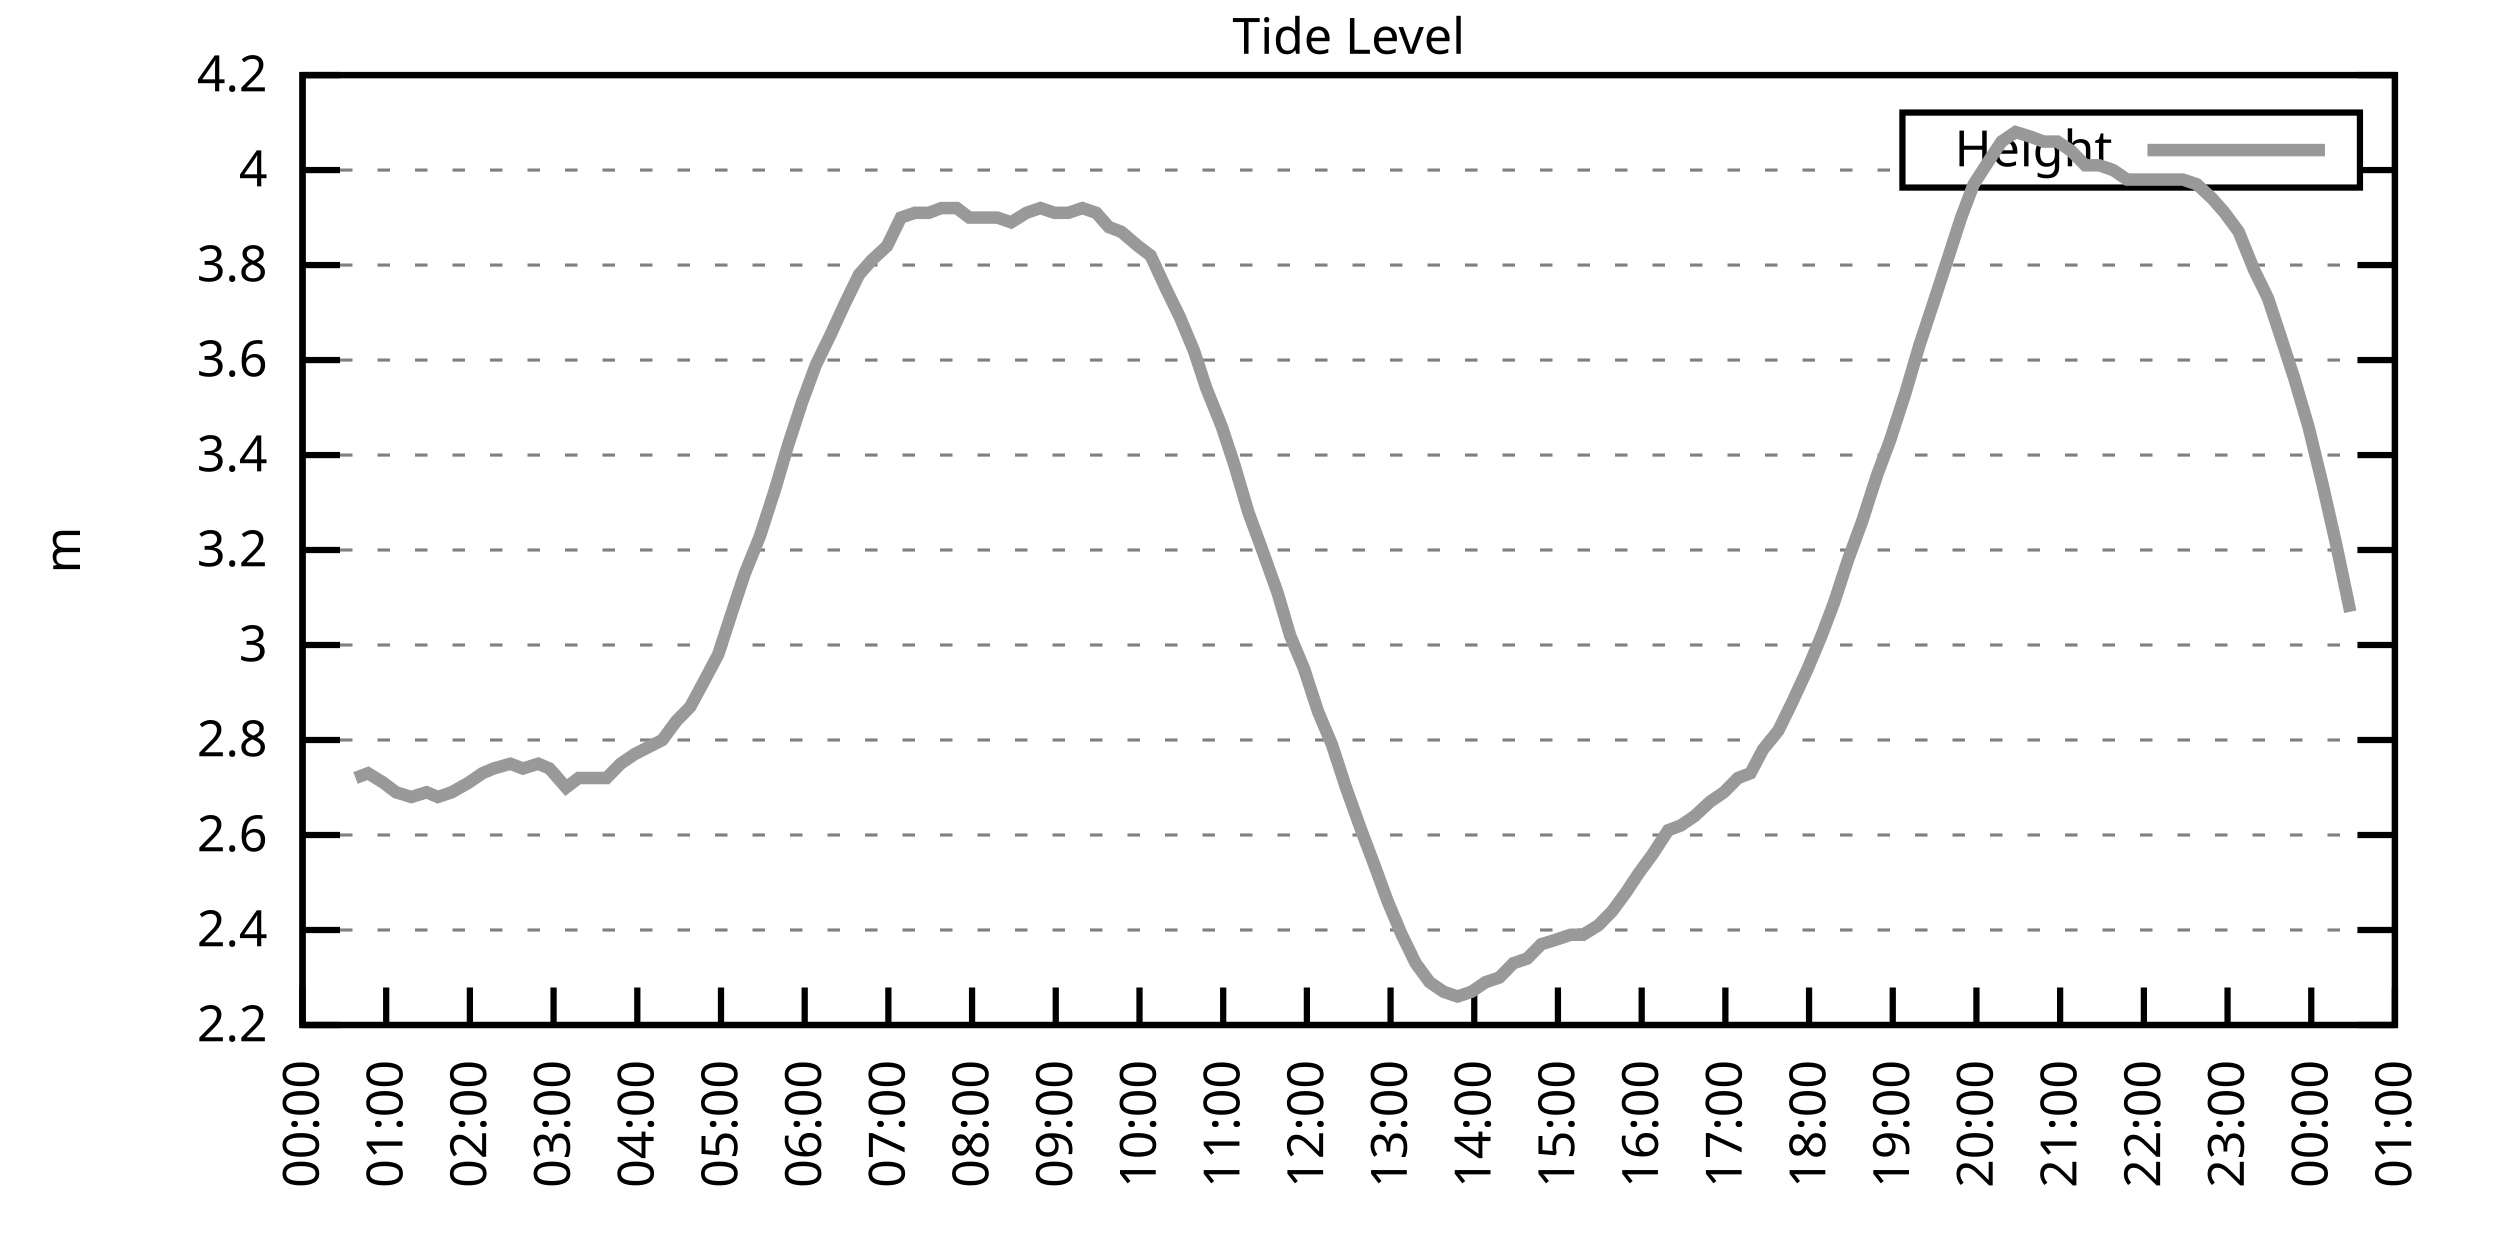
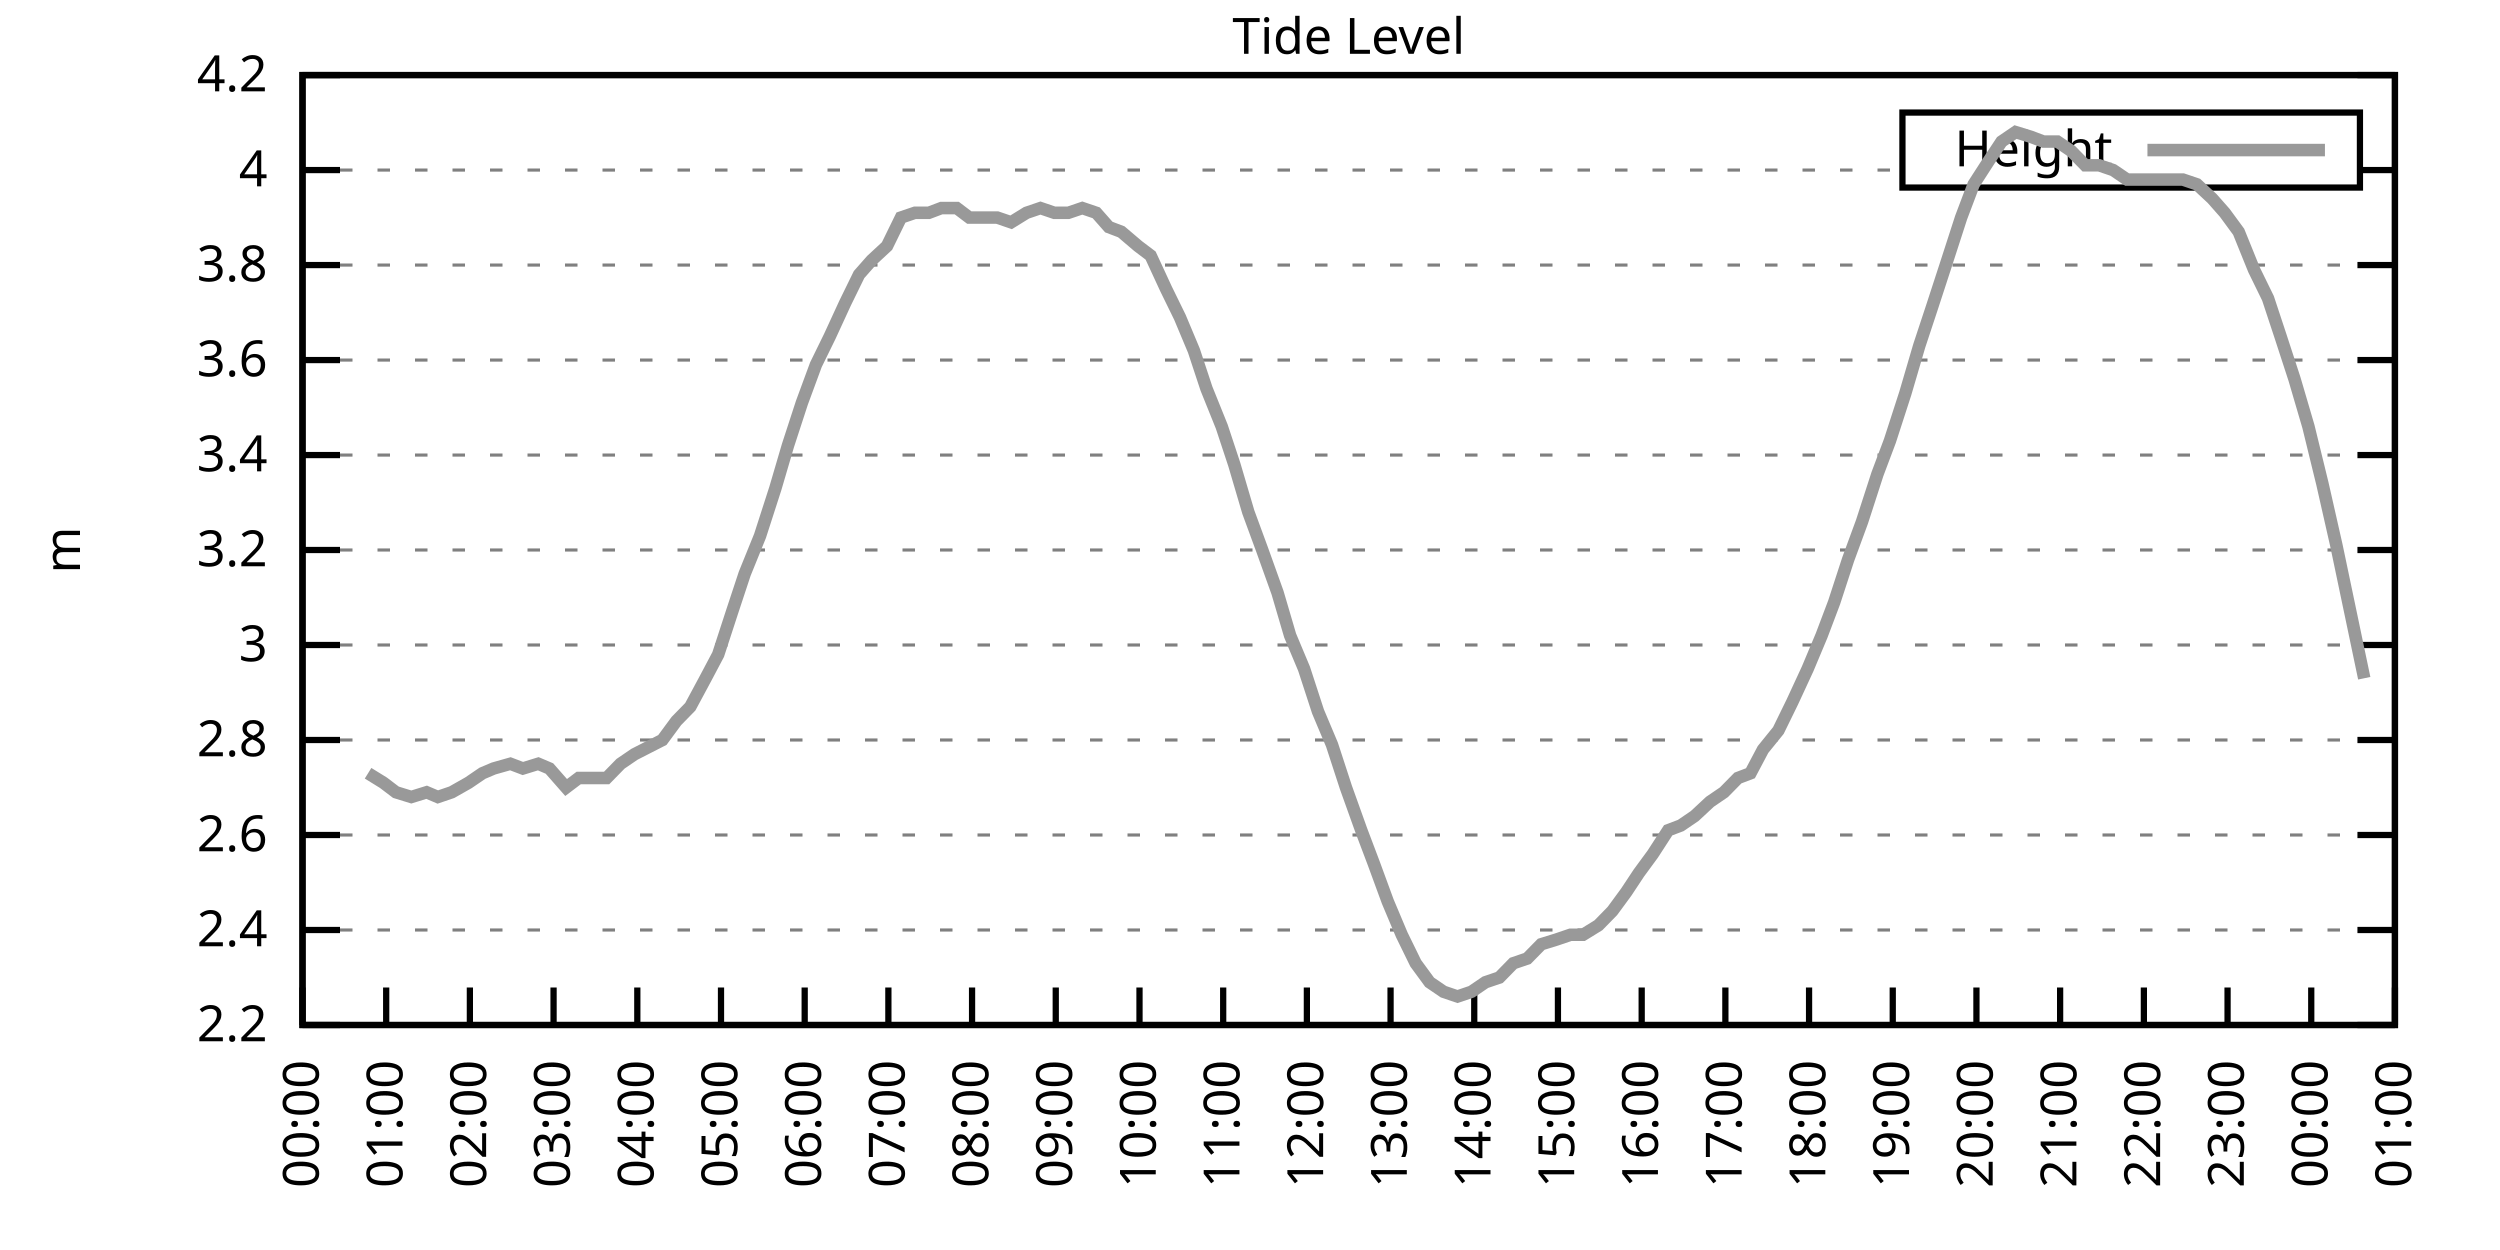
<svg xmlns="http://www.w3.org/2000/svg" xmlns:xlink="http://www.w3.org/1999/xlink" width="400" height="200" viewBox="0 0 400 200">
  <g id="gnuplot_canvas">
    <rect x="0" y="0" width="400" height="200" fill="none" />
    <defs>
      <circle id="gpDot" r="0.5" stroke-width="0.5" stroke="currentColor" />
      <path id="gpPt0" stroke-width="0.333" stroke="currentColor" d="M-1,0 h2 M0,-1 v2" />
      <path id="gpPt1" stroke-width="0.333" stroke="currentColor" d="M-1,-1 L1,1 M1,-1 L-1,1" />
      <path id="gpPt2" stroke-width="0.333" stroke="currentColor" d="M-1,0 L1,0 M0,-1 L0,1 M-1,-1 L1,1 M-1,1 L1,-1" />
      <rect id="gpPt3" stroke-width="0.333" stroke="currentColor" x="-1" y="-1" width="2" height="2" />
      <rect id="gpPt4" stroke-width="0.333" stroke="currentColor" fill="currentColor" x="-1" y="-1" width="2" height="2" />
      <circle id="gpPt5" stroke-width="0.333" stroke="currentColor" cx="0" cy="0" r="1" />
      <use xlink:href="#gpPt5" id="gpPt6" fill="currentColor" stroke="none" />
      <path id="gpPt7" stroke-width="0.333" stroke="currentColor" d="M0,-1.33 L-1.33,0.67 L1.33,0.67 z" />
      <use xlink:href="#gpPt7" id="gpPt8" fill="currentColor" stroke="none" />
      <use xlink:href="#gpPt7" id="gpPt9" stroke="currentColor" transform="rotate(180)" />
      <use xlink:href="#gpPt9" id="gpPt10" fill="currentColor" stroke="none" />
      <use xlink:href="#gpPt3" id="gpPt11" stroke="currentColor" transform="rotate(45)" />
      <use xlink:href="#gpPt11" id="gpPt12" fill="currentColor" stroke="none" />
      <path id="gpPt13" stroke-width="0.333" stroke="currentColor" d="M0,1.330 L1.265,0.411 L0.782,-1.067 L-0.782,-1.076 L-1.265,0.411 z" />
      <use xlink:href="#gpPt13" id="gpPt14" fill="currentColor" stroke="none" />
      <filter id="textbox" filterUnits="objectBoundingBox" x="0" y="0" height="1" width="1">
        <feFlood flood-color="white" flood-opacity="1" result="bgnd" />
        <feComposite in="SourceGraphic" in2="bgnd" operator="atop" />
      </filter>
      <filter id="greybox" filterUnits="objectBoundingBox" x="0" y="0" height="1" width="1">
        <feFlood flood-color="lightgrey" flood-opacity="1" result="grey" />
        <feComposite in="SourceGraphic" in2="grey" operator="atop" />
      </filter>
    </defs>
    <g fill="none" color="white" stroke="currentColor" stroke-width="1.00" stroke-linecap="butt" stroke-linejoin="miter">
</g>
    <g fill="none" color="black" stroke="currentColor" stroke-width="1.00" stroke-linecap="butt" stroke-linejoin="miter">
      <g stroke="none" shape-rendering="crispEdges">
        <polygon fill="rgb(255, 255, 255)" points="48.40,164.00 383.18,164.00 383.18,12.02 48.40,12.02 " />
      </g>
    </g>
    <g fill="none" color="black" stroke="currentColor" stroke-width="1.00" stroke-linecap="butt" stroke-linejoin="miter">
</g>
    <g fill="none" color="black" stroke="black" stroke-width="0.50" stroke-linecap="butt" stroke-linejoin="miter">
</g>
    <g fill="none" color="gray" stroke="currentColor" stroke-width="0.50" stroke-linecap="butt" stroke-linejoin="miter">
      <path stroke="gray" stroke-dasharray="2,4" class="gridline" d="M48.40,164.00 L383.19,164.00  " />
    </g>
    <g fill="none" color="gray" stroke="gray" stroke-width="1.00" stroke-linecap="butt" stroke-linejoin="miter">
</g>
    <g fill="none" color="black" stroke="currentColor" stroke-width="1.00" stroke-linecap="butt" stroke-linejoin="miter">
      <path stroke="black" d="M48.40,164.00 L54.40,164.00 M383.19,164.00 L377.19,164.00  " />
      <g transform="translate(42.80,166.60)" stroke="none" fill="black" font-family="Sans" font-size="8.00" text-anchor="end">
        <text>
          <tspan font-family="Sans"> 2.2</tspan>
        </text>
      </g>
    </g>
    <g fill="none" color="black" stroke="currentColor" stroke-width="1.00" stroke-linecap="butt" stroke-linejoin="miter">
</g>
    <g fill="none" color="black" stroke="black" stroke-width="0.50" stroke-linecap="butt" stroke-linejoin="miter">
</g>
    <g fill="none" color="gray" stroke="currentColor" stroke-width="0.50" stroke-linecap="butt" stroke-linejoin="miter">
      <path stroke="gray" stroke-dasharray="2,4" class="gridline" d="M48.40,148.80 L383.19,148.80  " />
    </g>
    <g fill="none" color="gray" stroke="gray" stroke-width="1.00" stroke-linecap="butt" stroke-linejoin="miter">
</g>
    <g fill="none" color="black" stroke="currentColor" stroke-width="1.00" stroke-linecap="butt" stroke-linejoin="miter">
      <path stroke="black" d="M48.40,148.80 L54.40,148.80 M383.19,148.80 L377.19,148.80  " />
      <g transform="translate(42.80,151.40)" stroke="none" fill="black" font-family="Sans" font-size="8.00" text-anchor="end">
        <text>
          <tspan font-family="Sans"> 2.4</tspan>
        </text>
      </g>
    </g>
    <g fill="none" color="black" stroke="currentColor" stroke-width="1.00" stroke-linecap="butt" stroke-linejoin="miter">
</g>
    <g fill="none" color="black" stroke="black" stroke-width="0.50" stroke-linecap="butt" stroke-linejoin="miter">
</g>
    <g fill="none" color="gray" stroke="currentColor" stroke-width="0.50" stroke-linecap="butt" stroke-linejoin="miter">
      <path stroke="gray" stroke-dasharray="2,4" class="gridline" d="M48.40,133.60 L383.19,133.60  " />
    </g>
    <g fill="none" color="gray" stroke="gray" stroke-width="1.00" stroke-linecap="butt" stroke-linejoin="miter">
</g>
    <g fill="none" color="black" stroke="currentColor" stroke-width="1.00" stroke-linecap="butt" stroke-linejoin="miter">
      <path stroke="black" d="M48.40,133.60 L54.40,133.60 M383.19,133.60 L377.19,133.60  " />
      <g transform="translate(42.80,136.20)" stroke="none" fill="black" font-family="Sans" font-size="8.00" text-anchor="end">
        <text>
          <tspan font-family="Sans"> 2.6</tspan>
        </text>
      </g>
    </g>
    <g fill="none" color="black" stroke="currentColor" stroke-width="1.00" stroke-linecap="butt" stroke-linejoin="miter">
</g>
    <g fill="none" color="black" stroke="black" stroke-width="0.50" stroke-linecap="butt" stroke-linejoin="miter">
</g>
    <g fill="none" color="gray" stroke="currentColor" stroke-width="0.50" stroke-linecap="butt" stroke-linejoin="miter">
      <path stroke="gray" stroke-dasharray="2,4" class="gridline" d="M48.40,118.40 L383.19,118.40  " />
    </g>
    <g fill="none" color="gray" stroke="gray" stroke-width="1.00" stroke-linecap="butt" stroke-linejoin="miter">
</g>
    <g fill="none" color="black" stroke="currentColor" stroke-width="1.00" stroke-linecap="butt" stroke-linejoin="miter">
      <path stroke="black" d="M48.40,118.40 L54.40,118.40 M383.19,118.40 L377.19,118.40  " />
      <g transform="translate(42.80,121.00)" stroke="none" fill="black" font-family="Sans" font-size="8.00" text-anchor="end">
        <text>
          <tspan font-family="Sans"> 2.8</tspan>
        </text>
      </g>
    </g>
    <g fill="none" color="black" stroke="currentColor" stroke-width="1.00" stroke-linecap="butt" stroke-linejoin="miter">
</g>
    <g fill="none" color="black" stroke="black" stroke-width="0.50" stroke-linecap="butt" stroke-linejoin="miter">
</g>
    <g fill="none" color="gray" stroke="currentColor" stroke-width="0.50" stroke-linecap="butt" stroke-linejoin="miter">
      <path stroke="gray" stroke-dasharray="2,4" class="gridline" d="M48.40,103.20 L383.19,103.20  " />
    </g>
    <g fill="none" color="gray" stroke="gray" stroke-width="1.00" stroke-linecap="butt" stroke-linejoin="miter">
</g>
    <g fill="none" color="black" stroke="currentColor" stroke-width="1.00" stroke-linecap="butt" stroke-linejoin="miter">
      <path stroke="black" d="M48.40,103.20 L54.40,103.20 M383.19,103.20 L377.19,103.20  " />
      <g transform="translate(42.80,105.80)" stroke="none" fill="black" font-family="Sans" font-size="8.00" text-anchor="end">
        <text>
          <tspan font-family="Sans"> 3</tspan>
        </text>
      </g>
    </g>
    <g fill="none" color="black" stroke="currentColor" stroke-width="1.00" stroke-linecap="butt" stroke-linejoin="miter">
</g>
    <g fill="none" color="black" stroke="black" stroke-width="0.50" stroke-linecap="butt" stroke-linejoin="miter">
</g>
    <g fill="none" color="gray" stroke="currentColor" stroke-width="0.50" stroke-linecap="butt" stroke-linejoin="miter">
      <path stroke="gray" stroke-dasharray="2,4" class="gridline" d="M48.40,88.00 L383.19,88.00  " />
    </g>
    <g fill="none" color="gray" stroke="gray" stroke-width="1.00" stroke-linecap="butt" stroke-linejoin="miter">
</g>
    <g fill="none" color="black" stroke="currentColor" stroke-width="1.00" stroke-linecap="butt" stroke-linejoin="miter">
      <path stroke="black" d="M48.40,88.00 L54.40,88.00 M383.19,88.00 L377.19,88.00  " />
      <g transform="translate(42.80,90.60)" stroke="none" fill="black" font-family="Sans" font-size="8.00" text-anchor="end">
        <text>
          <tspan font-family="Sans"> 3.2</tspan>
        </text>
      </g>
    </g>
    <g fill="none" color="black" stroke="currentColor" stroke-width="1.00" stroke-linecap="butt" stroke-linejoin="miter">
</g>
    <g fill="none" color="black" stroke="black" stroke-width="0.50" stroke-linecap="butt" stroke-linejoin="miter">
</g>
    <g fill="none" color="gray" stroke="currentColor" stroke-width="0.50" stroke-linecap="butt" stroke-linejoin="miter">
      <path stroke="gray" stroke-dasharray="2,4" class="gridline" d="M48.40,72.81 L383.19,72.81  " />
    </g>
    <g fill="none" color="gray" stroke="gray" stroke-width="1.00" stroke-linecap="butt" stroke-linejoin="miter">
</g>
    <g fill="none" color="black" stroke="currentColor" stroke-width="1.00" stroke-linecap="butt" stroke-linejoin="miter">
      <path stroke="black" d="M48.40,72.81 L54.40,72.81 M383.19,72.81 L377.19,72.81  " />
      <g transform="translate(42.80,75.41)" stroke="none" fill="black" font-family="Sans" font-size="8.00" text-anchor="end">
        <text>
          <tspan font-family="Sans"> 3.4</tspan>
        </text>
      </g>
    </g>
    <g fill="none" color="black" stroke="currentColor" stroke-width="1.00" stroke-linecap="butt" stroke-linejoin="miter">
</g>
    <g fill="none" color="black" stroke="black" stroke-width="0.50" stroke-linecap="butt" stroke-linejoin="miter">
</g>
    <g fill="none" color="gray" stroke="currentColor" stroke-width="0.50" stroke-linecap="butt" stroke-linejoin="miter">
      <path stroke="gray" stroke-dasharray="2,4" class="gridline" d="M48.40,57.61 L383.19,57.61  " />
    </g>
    <g fill="none" color="gray" stroke="gray" stroke-width="1.00" stroke-linecap="butt" stroke-linejoin="miter">
</g>
    <g fill="none" color="black" stroke="currentColor" stroke-width="1.00" stroke-linecap="butt" stroke-linejoin="miter">
      <path stroke="black" d="M48.40,57.61 L54.40,57.61 M383.19,57.61 L377.19,57.61  " />
      <g transform="translate(42.80,60.21)" stroke="none" fill="black" font-family="Sans" font-size="8.00" text-anchor="end">
        <text>
          <tspan font-family="Sans"> 3.6</tspan>
        </text>
      </g>
    </g>
    <g fill="none" color="black" stroke="currentColor" stroke-width="1.00" stroke-linecap="butt" stroke-linejoin="miter">
</g>
    <g fill="none" color="black" stroke="black" stroke-width="0.50" stroke-linecap="butt" stroke-linejoin="miter">
</g>
    <g fill="none" color="gray" stroke="currentColor" stroke-width="0.50" stroke-linecap="butt" stroke-linejoin="miter">
      <path stroke="gray" stroke-dasharray="2,4" class="gridline" d="M48.40,42.41 L383.19,42.41  " />
    </g>
    <g fill="none" color="gray" stroke="gray" stroke-width="1.00" stroke-linecap="butt" stroke-linejoin="miter">
</g>
    <g fill="none" color="black" stroke="currentColor" stroke-width="1.00" stroke-linecap="butt" stroke-linejoin="miter">
      <path stroke="black" d="M48.40,42.41 L54.40,42.41 M383.19,42.41 L377.19,42.41  " />
      <g transform="translate(42.80,45.01)" stroke="none" fill="black" font-family="Sans" font-size="8.00" text-anchor="end">
        <text>
          <tspan font-family="Sans"> 3.8</tspan>
        </text>
      </g>
    </g>
    <g fill="none" color="black" stroke="currentColor" stroke-width="1.00" stroke-linecap="butt" stroke-linejoin="miter">
</g>
    <g fill="none" color="black" stroke="black" stroke-width="0.50" stroke-linecap="butt" stroke-linejoin="miter">
</g>
    <g fill="none" color="gray" stroke="currentColor" stroke-width="0.50" stroke-linecap="butt" stroke-linejoin="miter">
      <path stroke="gray" stroke-dasharray="2,4" class="gridline" d="M48.40,27.21 L304.39,27.21 M377.59,27.21 L383.19,27.21  " />
    </g>
    <g fill="none" color="gray" stroke="gray" stroke-width="1.00" stroke-linecap="butt" stroke-linejoin="miter">
</g>
    <g fill="none" color="black" stroke="currentColor" stroke-width="1.00" stroke-linecap="butt" stroke-linejoin="miter">
      <path stroke="black" d="M48.40,27.21 L54.40,27.21 M383.19,27.21 L377.19,27.21  " />
      <g transform="translate(42.80,29.81)" stroke="none" fill="black" font-family="Sans" font-size="8.00" text-anchor="end">
        <text>
          <tspan font-family="Sans"> 4</tspan>
        </text>
      </g>
    </g>
    <g fill="none" color="black" stroke="currentColor" stroke-width="1.00" stroke-linecap="butt" stroke-linejoin="miter">
</g>
    <g fill="none" color="black" stroke="black" stroke-width="0.50" stroke-linecap="butt" stroke-linejoin="miter">
</g>
    <g fill="none" color="gray" stroke="currentColor" stroke-width="0.50" stroke-linecap="butt" stroke-linejoin="miter">
      <path stroke="gray" stroke-dasharray="2,4" class="gridline" d="M48.40,12.01 L383.19,12.01  " />
    </g>
    <g fill="none" color="gray" stroke="gray" stroke-width="1.00" stroke-linecap="butt" stroke-linejoin="miter">
</g>
    <g fill="none" color="black" stroke="currentColor" stroke-width="1.00" stroke-linecap="butt" stroke-linejoin="miter">
      <path stroke="black" d="M48.40,12.01 L54.40,12.01 M383.19,12.01 L377.19,12.01  " />
      <g transform="translate(42.80,14.61)" stroke="none" fill="black" font-family="Sans" font-size="8.00" text-anchor="end">
        <text>
          <tspan font-family="Sans"> 4.2</tspan>
        </text>
      </g>
    </g>
    <g fill="none" color="black" stroke="currentColor" stroke-width="1.00" stroke-linecap="butt" stroke-linejoin="miter">
      <path stroke="black" d="M48.40,164.00 L48.40,158.00  " />
      <g transform="translate(51.00,169.60) rotate(270.00)" stroke="none" fill="black" font-family="Sans" font-size="8.00" text-anchor="end">
        <text>
          <tspan font-family="Sans">00:00</tspan>
        </text>
      </g>
    </g>
    <g fill="none" color="black" stroke="currentColor" stroke-width="1.00" stroke-linecap="butt" stroke-linejoin="miter">
      <path stroke="black" d="M61.79,164.00 L61.79,158.00  " />
      <g transform="translate(64.39,169.60) rotate(270.00)" stroke="none" fill="black" font-family="Sans" font-size="8.00" text-anchor="end">
        <text>
          <tspan font-family="Sans">01:00</tspan>
        </text>
      </g>
    </g>
    <g fill="none" color="black" stroke="currentColor" stroke-width="1.00" stroke-linecap="butt" stroke-linejoin="miter">
      <path stroke="black" d="M75.18,164.00 L75.18,158.00  " />
      <g transform="translate(77.78,169.60) rotate(270.00)" stroke="none" fill="black" font-family="Sans" font-size="8.00" text-anchor="end">
        <text>
          <tspan font-family="Sans">02:00</tspan>
        </text>
      </g>
    </g>
    <g fill="none" color="black" stroke="currentColor" stroke-width="1.00" stroke-linecap="butt" stroke-linejoin="miter">
      <path stroke="black" d="M88.57,164.00 L88.57,158.00  " />
      <g transform="translate(91.17,169.60) rotate(270.00)" stroke="none" fill="black" font-family="Sans" font-size="8.00" text-anchor="end">
        <text>
          <tspan font-family="Sans">03:00</tspan>
        </text>
      </g>
    </g>
    <g fill="none" color="black" stroke="currentColor" stroke-width="1.00" stroke-linecap="butt" stroke-linejoin="miter">
      <path stroke="black" d="M101.97,164.00 L101.97,158.00  " />
      <g transform="translate(104.57,169.60) rotate(270.00)" stroke="none" fill="black" font-family="Sans" font-size="8.00" text-anchor="end">
        <text>
          <tspan font-family="Sans">04:00</tspan>
        </text>
      </g>
    </g>
    <g fill="none" color="black" stroke="currentColor" stroke-width="1.00" stroke-linecap="butt" stroke-linejoin="miter">
      <path stroke="black" d="M115.36,164.00 L115.36,158.00  " />
      <g transform="translate(117.96,169.60) rotate(270.00)" stroke="none" fill="black" font-family="Sans" font-size="8.00" text-anchor="end">
        <text>
          <tspan font-family="Sans">05:00</tspan>
        </text>
      </g>
    </g>
    <g fill="none" color="black" stroke="currentColor" stroke-width="1.00" stroke-linecap="butt" stroke-linejoin="miter">
      <path stroke="black" d="M128.75,164.00 L128.75,158.00  " />
      <g transform="translate(131.35,169.60) rotate(270.00)" stroke="none" fill="black" font-family="Sans" font-size="8.00" text-anchor="end">
        <text>
          <tspan font-family="Sans">06:00</tspan>
        </text>
      </g>
    </g>
    <g fill="none" color="black" stroke="currentColor" stroke-width="1.00" stroke-linecap="butt" stroke-linejoin="miter">
      <path stroke="black" d="M142.14,164.00 L142.14,158.00  " />
      <g transform="translate(144.74,169.60) rotate(270.00)" stroke="none" fill="black" font-family="Sans" font-size="8.00" text-anchor="end">
        <text>
          <tspan font-family="Sans">07:00</tspan>
        </text>
      </g>
    </g>
    <g fill="none" color="black" stroke="currentColor" stroke-width="1.00" stroke-linecap="butt" stroke-linejoin="miter">
      <path stroke="black" d="M155.53,164.00 L155.53,158.00  " />
      <g transform="translate(158.13,169.60) rotate(270.00)" stroke="none" fill="black" font-family="Sans" font-size="8.00" text-anchor="end">
        <text>
          <tspan font-family="Sans">08:00</tspan>
        </text>
      </g>
    </g>
    <g fill="none" color="black" stroke="currentColor" stroke-width="1.00" stroke-linecap="butt" stroke-linejoin="miter">
      <path stroke="black" d="M168.92,164.00 L168.92,158.00  " />
      <g transform="translate(171.52,169.60) rotate(270.00)" stroke="none" fill="black" font-family="Sans" font-size="8.00" text-anchor="end">
        <text>
          <tspan font-family="Sans">09:00</tspan>
        </text>
      </g>
    </g>
    <g fill="none" color="black" stroke="currentColor" stroke-width="1.00" stroke-linecap="butt" stroke-linejoin="miter">
      <path stroke="black" d="M182.32,164.00 L182.32,158.00  " />
      <g transform="translate(184.92,169.60) rotate(270.00)" stroke="none" fill="black" font-family="Sans" font-size="8.00" text-anchor="end">
        <text>
          <tspan font-family="Sans">10:00</tspan>
        </text>
      </g>
    </g>
    <g fill="none" color="black" stroke="currentColor" stroke-width="1.00" stroke-linecap="butt" stroke-linejoin="miter">
      <path stroke="black" d="M195.71,164.00 L195.71,158.00  " />
      <g transform="translate(198.31,169.60) rotate(270.00)" stroke="none" fill="black" font-family="Sans" font-size="8.00" text-anchor="end">
        <text>
          <tspan font-family="Sans">11:00</tspan>
        </text>
      </g>
    </g>
    <g fill="none" color="black" stroke="currentColor" stroke-width="1.00" stroke-linecap="butt" stroke-linejoin="miter">
      <path stroke="black" d="M209.10,164.00 L209.10,158.00  " />
      <g transform="translate(211.70,169.60) rotate(270.00)" stroke="none" fill="black" font-family="Sans" font-size="8.00" text-anchor="end">
        <text>
          <tspan font-family="Sans">12:00</tspan>
        </text>
      </g>
    </g>
    <g fill="none" color="black" stroke="currentColor" stroke-width="1.00" stroke-linecap="butt" stroke-linejoin="miter">
      <path stroke="black" d="M222.49,164.00 L222.49,158.00  " />
      <g transform="translate(225.09,169.60) rotate(270.00)" stroke="none" fill="black" font-family="Sans" font-size="8.00" text-anchor="end">
        <text>
          <tspan font-family="Sans">13:00</tspan>
        </text>
      </g>
    </g>
    <g fill="none" color="black" stroke="currentColor" stroke-width="1.00" stroke-linecap="butt" stroke-linejoin="miter">
      <path stroke="black" d="M235.88,164.00 L235.88,158.00  " />
      <g transform="translate(238.48,169.60) rotate(270.00)" stroke="none" fill="black" font-family="Sans" font-size="8.00" text-anchor="end">
        <text>
          <tspan font-family="Sans">14:00</tspan>
        </text>
      </g>
    </g>
    <g fill="none" color="black" stroke="currentColor" stroke-width="1.00" stroke-linecap="butt" stroke-linejoin="miter">
      <path stroke="black" d="M249.27,164.00 L249.27,158.00  " />
      <g transform="translate(251.87,169.60) rotate(270.00)" stroke="none" fill="black" font-family="Sans" font-size="8.00" text-anchor="end">
        <text>
          <tspan font-family="Sans">15:00</tspan>
        </text>
      </g>
    </g>
    <g fill="none" color="black" stroke="currentColor" stroke-width="1.00" stroke-linecap="butt" stroke-linejoin="miter">
      <path stroke="black" d="M262.67,164.00 L262.67,158.00  " />
      <g transform="translate(265.27,169.60) rotate(270.00)" stroke="none" fill="black" font-family="Sans" font-size="8.00" text-anchor="end">
        <text>
          <tspan font-family="Sans">16:00</tspan>
        </text>
      </g>
    </g>
    <g fill="none" color="black" stroke="currentColor" stroke-width="1.00" stroke-linecap="butt" stroke-linejoin="miter">
      <path stroke="black" d="M276.06,164.00 L276.06,158.00  " />
      <g transform="translate(278.66,169.60) rotate(270.00)" stroke="none" fill="black" font-family="Sans" font-size="8.00" text-anchor="end">
        <text>
          <tspan font-family="Sans">17:00</tspan>
        </text>
      </g>
    </g>
    <g fill="none" color="black" stroke="currentColor" stroke-width="1.00" stroke-linecap="butt" stroke-linejoin="miter">
      <path stroke="black" d="M289.45,164.00 L289.45,158.00  " />
      <g transform="translate(292.05,169.60) rotate(270.00)" stroke="none" fill="black" font-family="Sans" font-size="8.00" text-anchor="end">
        <text>
          <tspan font-family="Sans">18:00</tspan>
        </text>
      </g>
    </g>
    <g fill="none" color="black" stroke="currentColor" stroke-width="1.00" stroke-linecap="butt" stroke-linejoin="miter">
      <path stroke="black" d="M302.84,164.00 L302.84,158.00  " />
      <g transform="translate(305.44,169.60) rotate(270.00)" stroke="none" fill="black" font-family="Sans" font-size="8.00" text-anchor="end">
        <text>
          <tspan font-family="Sans">19:00</tspan>
        </text>
      </g>
    </g>
    <g fill="none" color="black" stroke="currentColor" stroke-width="1.00" stroke-linecap="butt" stroke-linejoin="miter">
      <path stroke="black" d="M316.23,164.00 L316.23,158.00  " />
      <g transform="translate(318.83,169.60) rotate(270.00)" stroke="none" fill="black" font-family="Sans" font-size="8.00" text-anchor="end">
        <text>
          <tspan font-family="Sans">20:00</tspan>
        </text>
      </g>
    </g>
    <g fill="none" color="black" stroke="currentColor" stroke-width="1.00" stroke-linecap="butt" stroke-linejoin="miter">
      <path stroke="black" d="M329.62,164.00 L329.62,158.00  " />
      <g transform="translate(332.22,169.60) rotate(270.00)" stroke="none" fill="black" font-family="Sans" font-size="8.00" text-anchor="end">
        <text>
          <tspan font-family="Sans">21:00</tspan>
        </text>
      </g>
    </g>
    <g fill="none" color="black" stroke="currentColor" stroke-width="1.00" stroke-linecap="butt" stroke-linejoin="miter">
      <path stroke="black" d="M343.02,164.00 L343.02,158.00  " />
      <g transform="translate(345.62,169.60) rotate(270.00)" stroke="none" fill="black" font-family="Sans" font-size="8.00" text-anchor="end">
        <text>
          <tspan font-family="Sans">22:00</tspan>
        </text>
      </g>
    </g>
    <g fill="none" color="black" stroke="currentColor" stroke-width="1.00" stroke-linecap="butt" stroke-linejoin="miter">
      <path stroke="black" d="M356.41,164.00 L356.41,158.00  " />
      <g transform="translate(359.01,169.60) rotate(270.00)" stroke="none" fill="black" font-family="Sans" font-size="8.00" text-anchor="end">
        <text>
          <tspan font-family="Sans">23:00</tspan>
        </text>
      </g>
    </g>
    <g fill="none" color="black" stroke="currentColor" stroke-width="1.00" stroke-linecap="butt" stroke-linejoin="miter">
      <path stroke="black" d="M369.80,164.00 L369.80,158.00  " />
      <g transform="translate(372.40,169.60) rotate(270.00)" stroke="none" fill="black" font-family="Sans" font-size="8.00" text-anchor="end">
        <text>
          <tspan font-family="Sans">00:00</tspan>
        </text>
      </g>
    </g>
    <g fill="none" color="black" stroke="currentColor" stroke-width="1.00" stroke-linecap="butt" stroke-linejoin="miter">
      <path stroke="black" d="M383.19,164.00 L383.19,158.00  " />
      <g transform="translate(385.79,169.60) rotate(270.00)" stroke="none" fill="black" font-family="Sans" font-size="8.00" text-anchor="end">
        <text>
          <tspan font-family="Sans">01:00</tspan>
        </text>
      </g>
    </g>
    <g fill="none" color="black" stroke="currentColor" stroke-width="1.00" stroke-linecap="butt" stroke-linejoin="miter">
</g>
    <g fill="none" color="black" stroke="currentColor" stroke-width="1.00" stroke-linecap="butt" stroke-linejoin="miter">
      <path stroke="black" d="M48.40,12.01 L48.40,164.00 L383.19,164.00 L383.19,12.01 L48.40,12.01 Z  " />
    </g>
    <g fill="none" color="black" stroke="currentColor" stroke-width="1.00" stroke-linecap="butt" stroke-linejoin="miter">
</g>
    <g fill="none" color="black" stroke="currentColor" stroke-width="1.00" stroke-linecap="butt" stroke-linejoin="miter">
      <path stroke="black" d="M304.39,30.01 L304.39,18.01 L377.59,18.01 L377.59,30.01 L304.39,30.01 Z  " />
    </g>
    <g id="Tide_level_plot_1">
      <g fill="none" color="white" stroke="black" stroke-width="2.00" stroke-linecap="butt" stroke-linejoin="miter">
</g>
      <g fill="none" color="black" stroke="currentColor" stroke-width="2.00" stroke-linecap="butt" stroke-linejoin="miter">
        <g transform="translate(337.99,26.61)" stroke="none" fill="black" font-family="Sans" font-size="8.00" text-anchor="end">
          <text>
            <tspan font-family="Sans">Height</tspan>
          </text>
        </g>
      </g>
      <g fill="none" color="black" stroke="currentColor" stroke-width="2.00" stroke-linecap="butt" stroke-linejoin="miter">
-         <path stroke="rgb(153, 153, 153)" d="M343.59,24.01 L371.99,24.01 M56.88,124.48 L58.89,123.72 L61.35,125.24 L63.35,126.76 L65.81,127.52 L68.26,126.76   L70.05,127.52 L72.28,126.76 L74.96,125.24 L77.19,123.72 L78.98,122.96 L81.66,122.20 L83.66,122.96 L86.12,122.20   L87.91,122.96 L90.58,126.00 L92.59,124.48 L95.05,124.48 L97.06,124.48 L99.29,122.20 L101.52,120.68 L105.98,118.40   L108.22,115.36 L110.45,113.08 L112.90,108.52 L114.91,104.72 L117.14,97.88 L119.15,91.80 L121.61,85.73 L124.06,78.13   L126.07,71.29 L128.30,64.45 L130.54,58.37 L132.77,53.81 L135.22,48.49 L137.45,43.93 L139.46,41.65 L141.92,39.37   L144.15,34.81 L146.38,34.05 L148.61,34.05 L150.62,33.29 L153.08,33.29 L155.09,34.81 L157.32,34.81 L159.55,34.81   L161.78,35.57 L164.24,34.05 L166.47,33.29 L168.70,34.05 L170.93,34.05 L173.17,33.29 L175.40,34.05 L177.41,36.33   L179.41,37.09 L182.09,39.37 L184.10,40.89 L186.56,46.21 L188.79,50.77 L191.02,56.09 L193.03,62.17 L195.48,68.25   L197.49,74.33 L199.73,81.93 L201.96,88.00 L204.41,94.84 L206.42,101.68 L208.65,107.00 L210.88,113.84 L213.12,119.16   L215.35,126.00 L217.80,132.84 L219.81,138.16 L222.04,144.24 L224.28,149.56 L226.51,154.12 L228.74,157.16 L230.97,158.68   L233.20,159.44 L235.44,158.68 L237.67,157.16 L239.90,156.40 L242.13,154.12 L244.36,153.36 L246.60,151.08 L249.05,150.32   L251.28,149.56 L253.29,149.56 L255.75,148.04 L257.98,145.76 L260.21,142.72 L262.22,139.68 L264.45,136.64 L266.91,132.84   L268.92,132.08 L271.15,130.56 L273.60,128.28 L275.83,126.76 L278.07,124.48 L280.07,123.72 L282.08,119.92 L284.54,116.88   L286.77,112.32 L289.23,107.00 L291.46,101.68 L293.47,96.36 L295.70,89.52 L297.93,83.45 L300.39,75.85 L302.39,70.53   L304.85,62.93 L307.08,55.33 L309.09,49.25 L311.32,42.41 L313.78,34.81 L315.79,29.49 L318.24,25.69 L320.25,22.65   L322.48,21.13 L324.94,21.89 L326.95,22.65 L329.18,22.65 L331.41,24.17 L333.64,26.45 L335.87,26.45 L338.10,27.21   L340.34,28.73 L342.57,28.73 L344.58,28.73 L347.03,28.73 L349.26,28.73 L351.50,29.49 L353.95,31.77 L355.96,34.05   L358.19,37.09 L360.65,43.17 L362.88,47.73 L364.89,53.81 L367.12,60.65 L369.35,68.25 L371.58,77.37 L373.82,87.25   L376.05,97.88  " />
+         <path stroke="rgb(153, 153, 153)" d="M343.59,24.01 L371.99,24.01 M58.89,123.72 L61.35,125.24 L63.35,126.76 L65.81,127.52 L68.26,126.76 L70.05,127.52   L72.28,126.76 L74.96,125.24 L77.19,123.72 L78.98,122.96 L81.66,122.20 L83.66,122.96 L86.12,122.20 L87.91,122.96   L90.58,126.00 L92.59,124.48 L95.05,124.48 L97.06,124.48 L99.29,122.20 L101.52,120.68 L105.98,118.40 L108.22,115.36   L110.45,113.08 L112.90,108.52 L114.91,104.72 L117.14,97.88 L119.15,91.80 L121.61,85.73 L124.06,78.13 L126.07,71.29   L128.30,64.45 L130.54,58.37 L132.77,53.81 L135.22,48.49 L137.45,43.93 L139.46,41.65 L141.92,39.37 L144.15,34.81   L146.38,34.05 L148.61,34.05 L150.62,33.29 L153.08,33.29 L155.09,34.81 L157.32,34.81 L159.55,34.81 L161.78,35.57   L164.24,34.05 L166.47,33.29 L168.70,34.05 L170.93,34.05 L173.17,33.29 L175.40,34.05 L177.41,36.33 L179.41,37.09   L182.09,39.37 L184.10,40.89 L186.56,46.21 L188.79,50.77 L191.02,56.09 L193.03,62.17 L195.48,68.25 L197.49,74.33   L199.73,81.93 L201.96,88.00 L204.41,94.84 L206.42,101.68 L208.65,107.00 L210.88,113.84 L213.12,119.16 L215.35,126.00   L217.80,132.84 L219.81,138.16 L222.04,144.24 L224.28,149.56 L226.51,154.12 L228.74,157.16 L230.97,158.68 L233.20,159.44   L235.44,158.68 L237.67,157.16 L239.90,156.40 L242.13,154.12 L244.36,153.36 L246.60,151.08 L249.05,150.32 L251.28,149.56   L253.29,149.56 L255.75,148.04 L257.98,145.76 L260.21,142.72 L262.22,139.68 L264.45,136.64 L266.91,132.84 L268.92,132.08   L271.15,130.56 L273.60,128.28 L275.83,126.76 L278.07,124.48 L280.07,123.72 L282.08,119.92 L284.54,116.88 L286.77,112.32   L289.23,107.00 L291.46,101.68 L293.47,96.36 L295.70,89.52 L297.93,83.45 L300.39,75.85 L302.39,70.53 L304.85,62.93   L307.08,55.33 L309.09,49.25 L311.32,42.41 L313.78,34.81 L315.79,29.49 L318.24,25.69 L320.25,22.65 L322.48,21.13   L324.94,21.89 L326.95,22.65 L329.18,22.65 L331.41,24.17 L333.64,26.45 L335.87,26.45 L338.10,27.21 L340.34,28.73   L342.57,28.73 L344.58,28.73 L347.03,28.73 L349.26,28.73 L351.50,29.49 L353.95,31.77 L355.96,34.05 L358.19,37.09   L360.65,43.17 L362.88,47.73 L364.89,53.81 L367.12,60.65 L369.35,68.25 L371.58,77.37 L373.82,87.25 L376.05,97.88   L378.28,108.52  " />
      </g>
    </g>
    <g fill="none" color="black" stroke="currentColor" stroke-width="2.00" stroke-linecap="butt" stroke-linejoin="miter">
</g>
    <g fill="none" color="black" stroke="black" stroke-width="1.00" stroke-linecap="butt" stroke-linejoin="miter">
</g>
    <g fill="none" color="black" stroke="currentColor" stroke-width="1.00" stroke-linecap="butt" stroke-linejoin="miter">
      <path stroke="black" d="M48.40,12.01 L48.40,164.00 L383.19,164.00 L383.19,12.01 L48.40,12.01 Z  " />
      <g transform="translate(12.80,88.01) rotate(270.00)" stroke="none" fill="black" font-family="Sans" font-size="8.00" text-anchor="middle">
        <text>
          <tspan font-family="Sans">m</tspan>
        </text>
      </g>
    </g>
    <g fill="none" color="black" stroke="currentColor" stroke-width="1.00" stroke-linecap="butt" stroke-linejoin="miter">
</g>
    <g fill="none" color="black" stroke="currentColor" stroke-width="1.00" stroke-linecap="butt" stroke-linejoin="miter">
      <g transform="translate(215.79,8.61)" stroke="none" fill="black" font-family="Sans" font-size="8.00" text-anchor="middle">
        <text>
          <tspan font-family="Sans">Tide Level</tspan>
        </text>
      </g>
    </g>
    <g fill="none" color="black" stroke="currentColor" stroke-width="1.00" stroke-linecap="butt" stroke-linejoin="miter">
</g>
  </g>
</svg>
